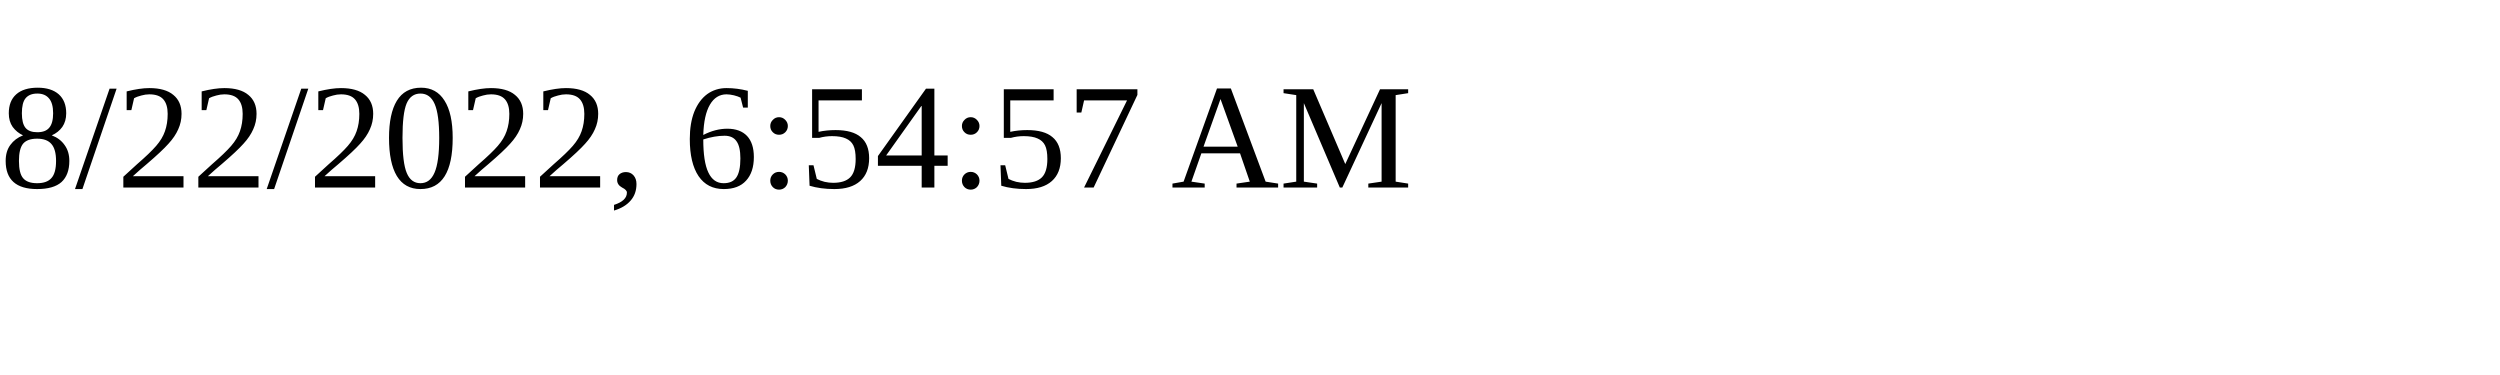
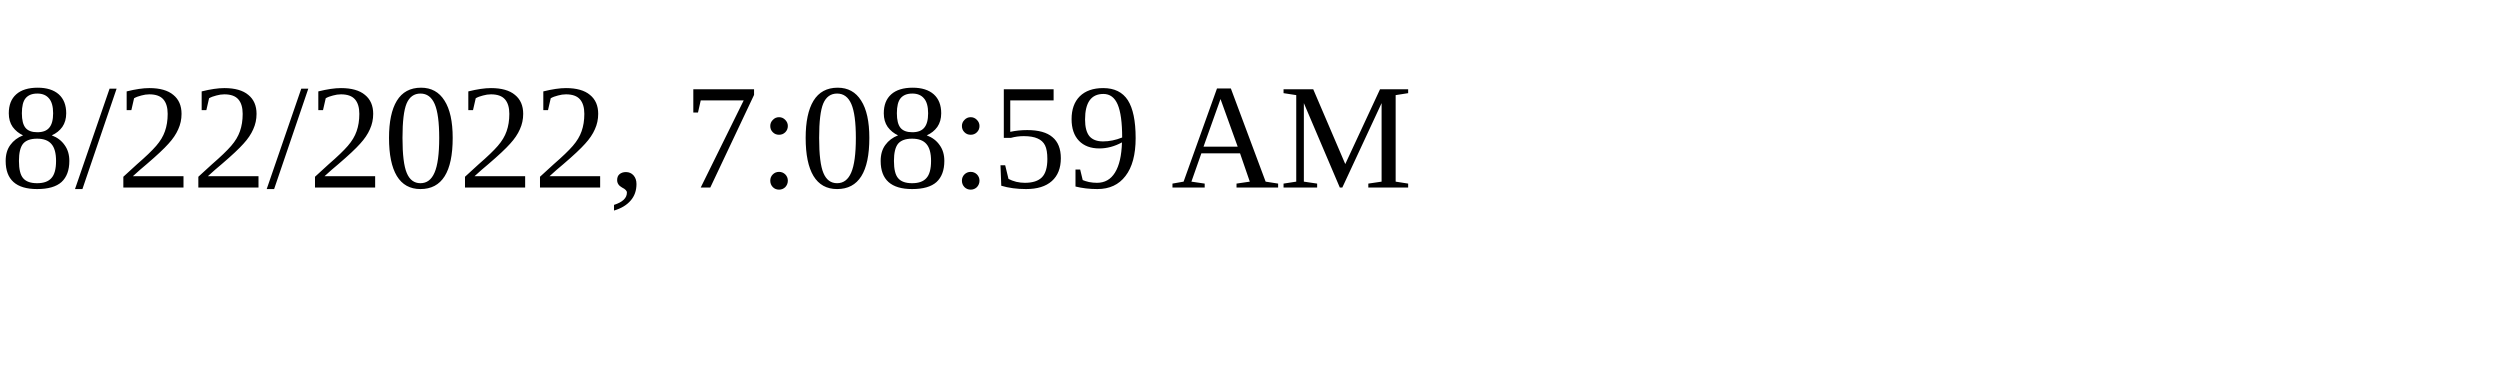
<svg xmlns="http://www.w3.org/2000/svg" height="30" width="200">
-   <text x="0" y="15">8/22/2022, 6:54:57 AM</text>
+   <text x="0" y="15">8/22/2022, 7:08:59 AM</text>
</svg>
